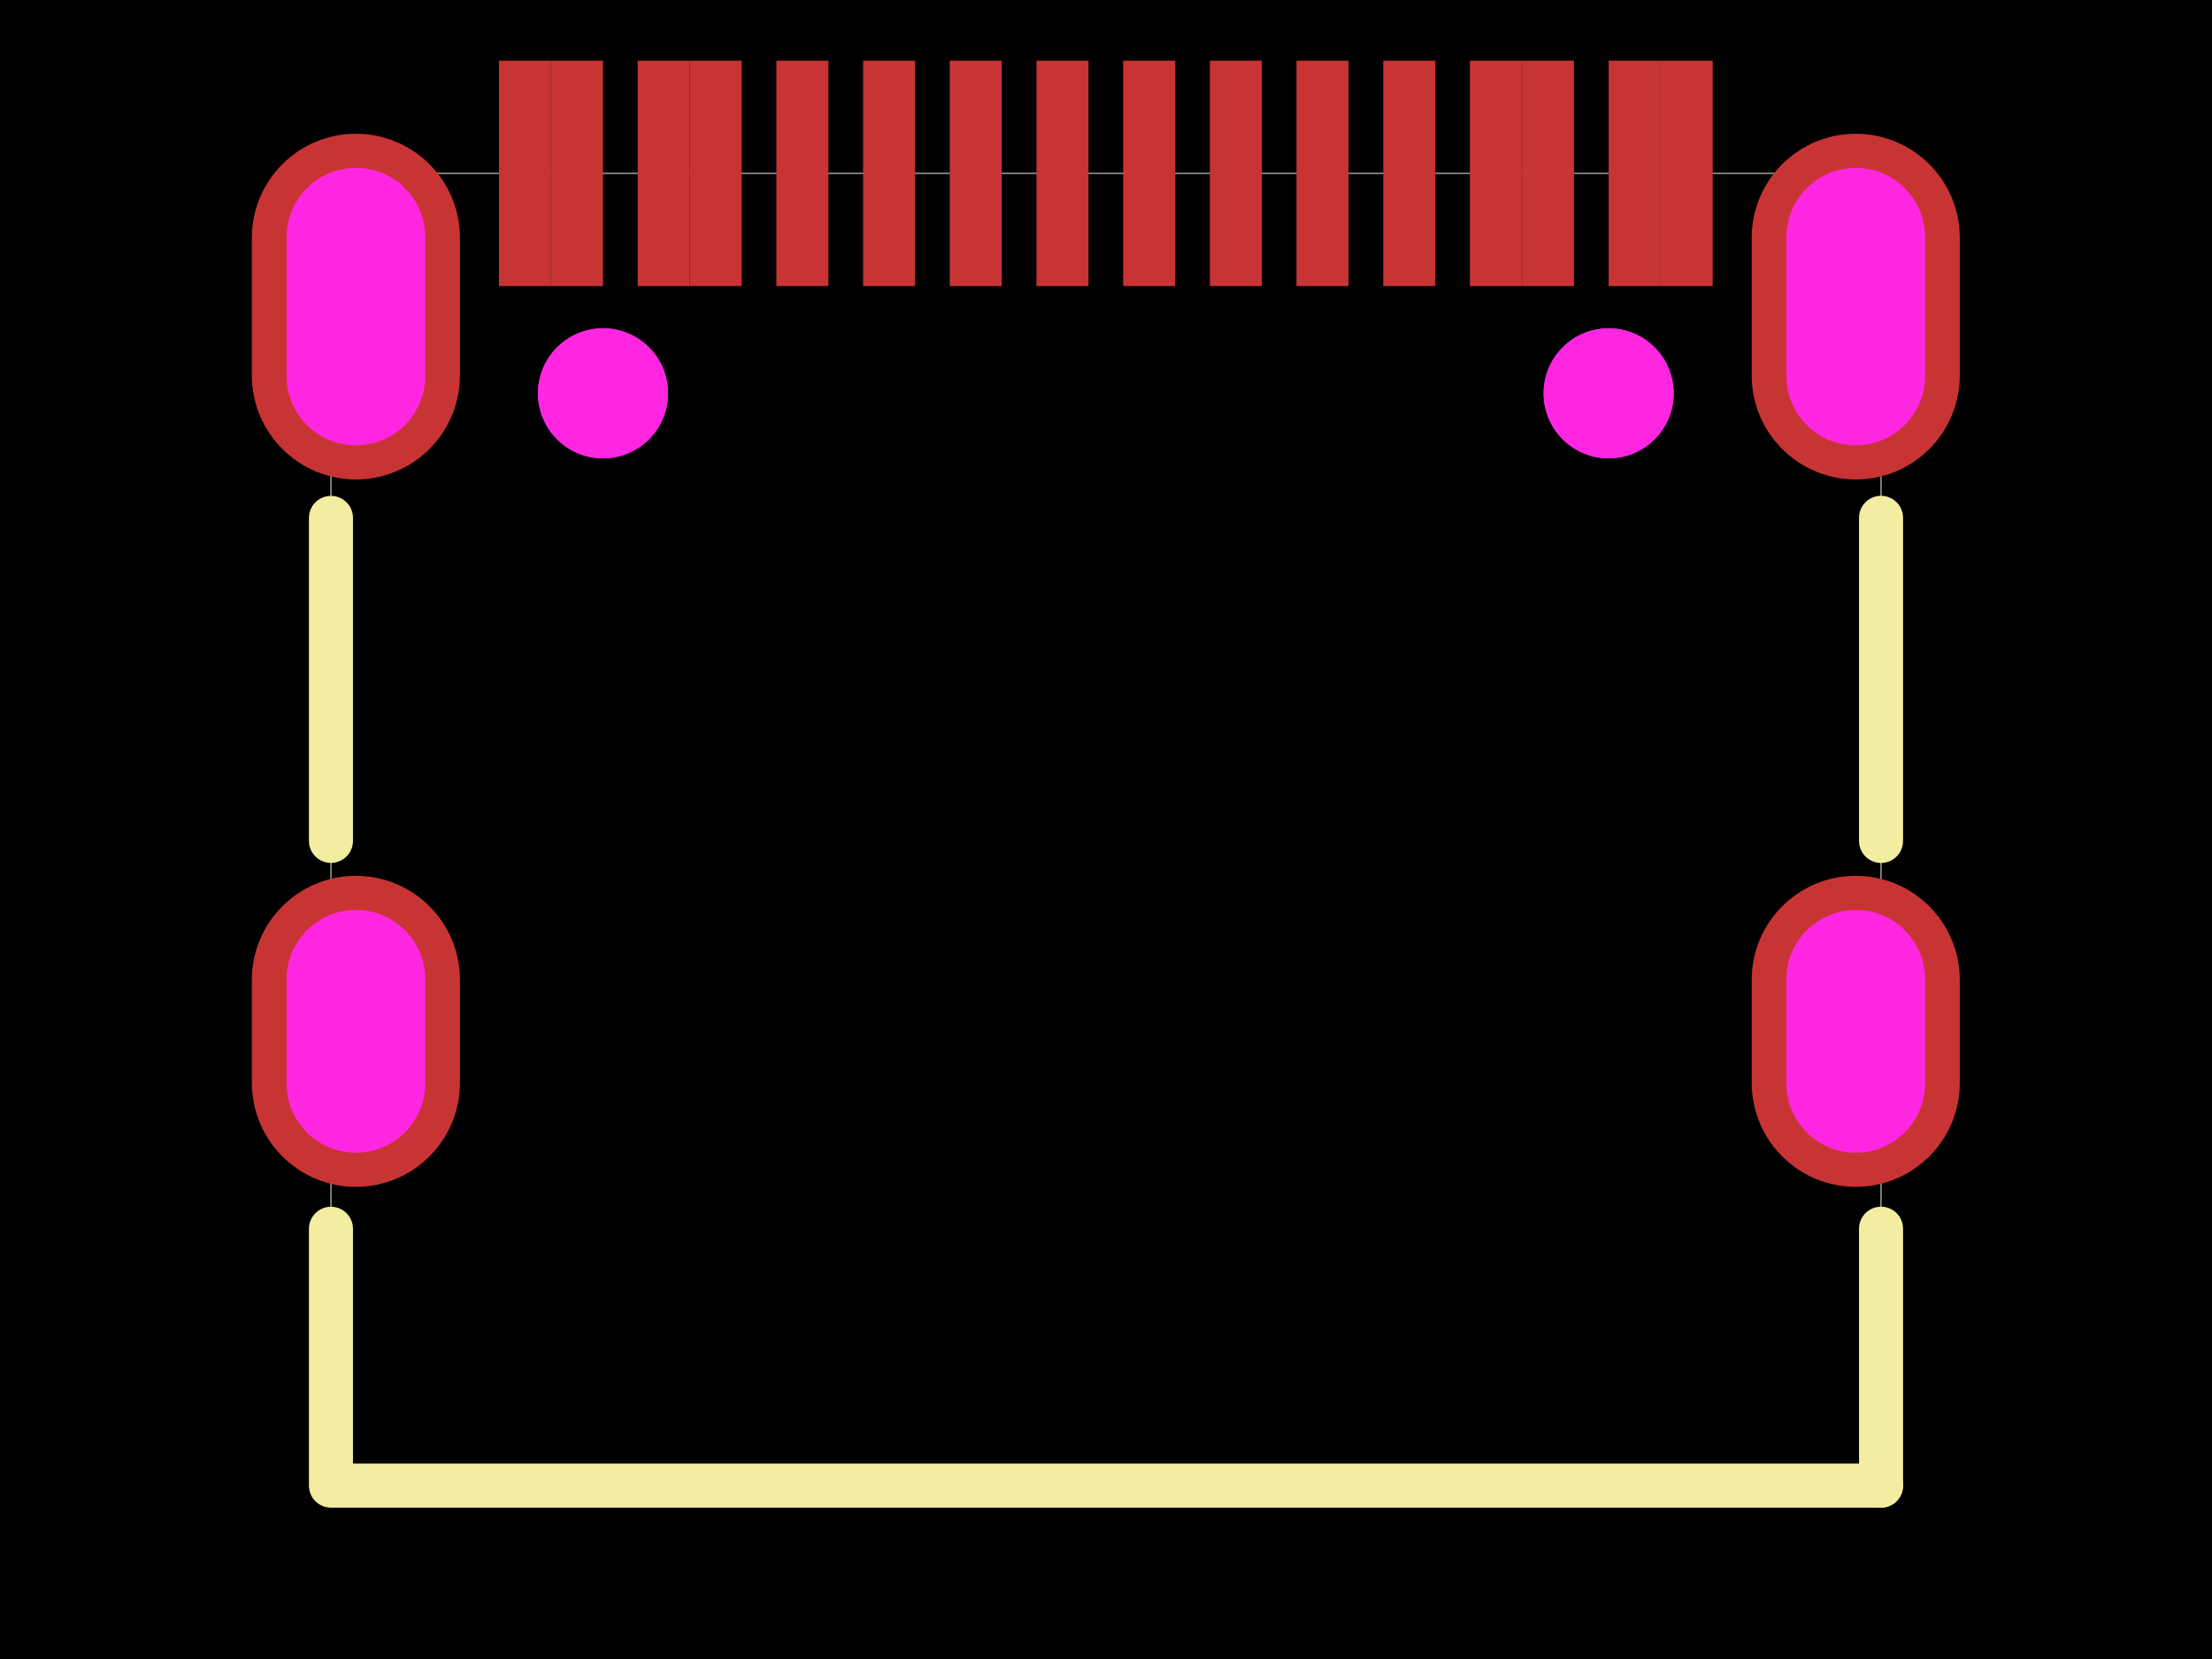
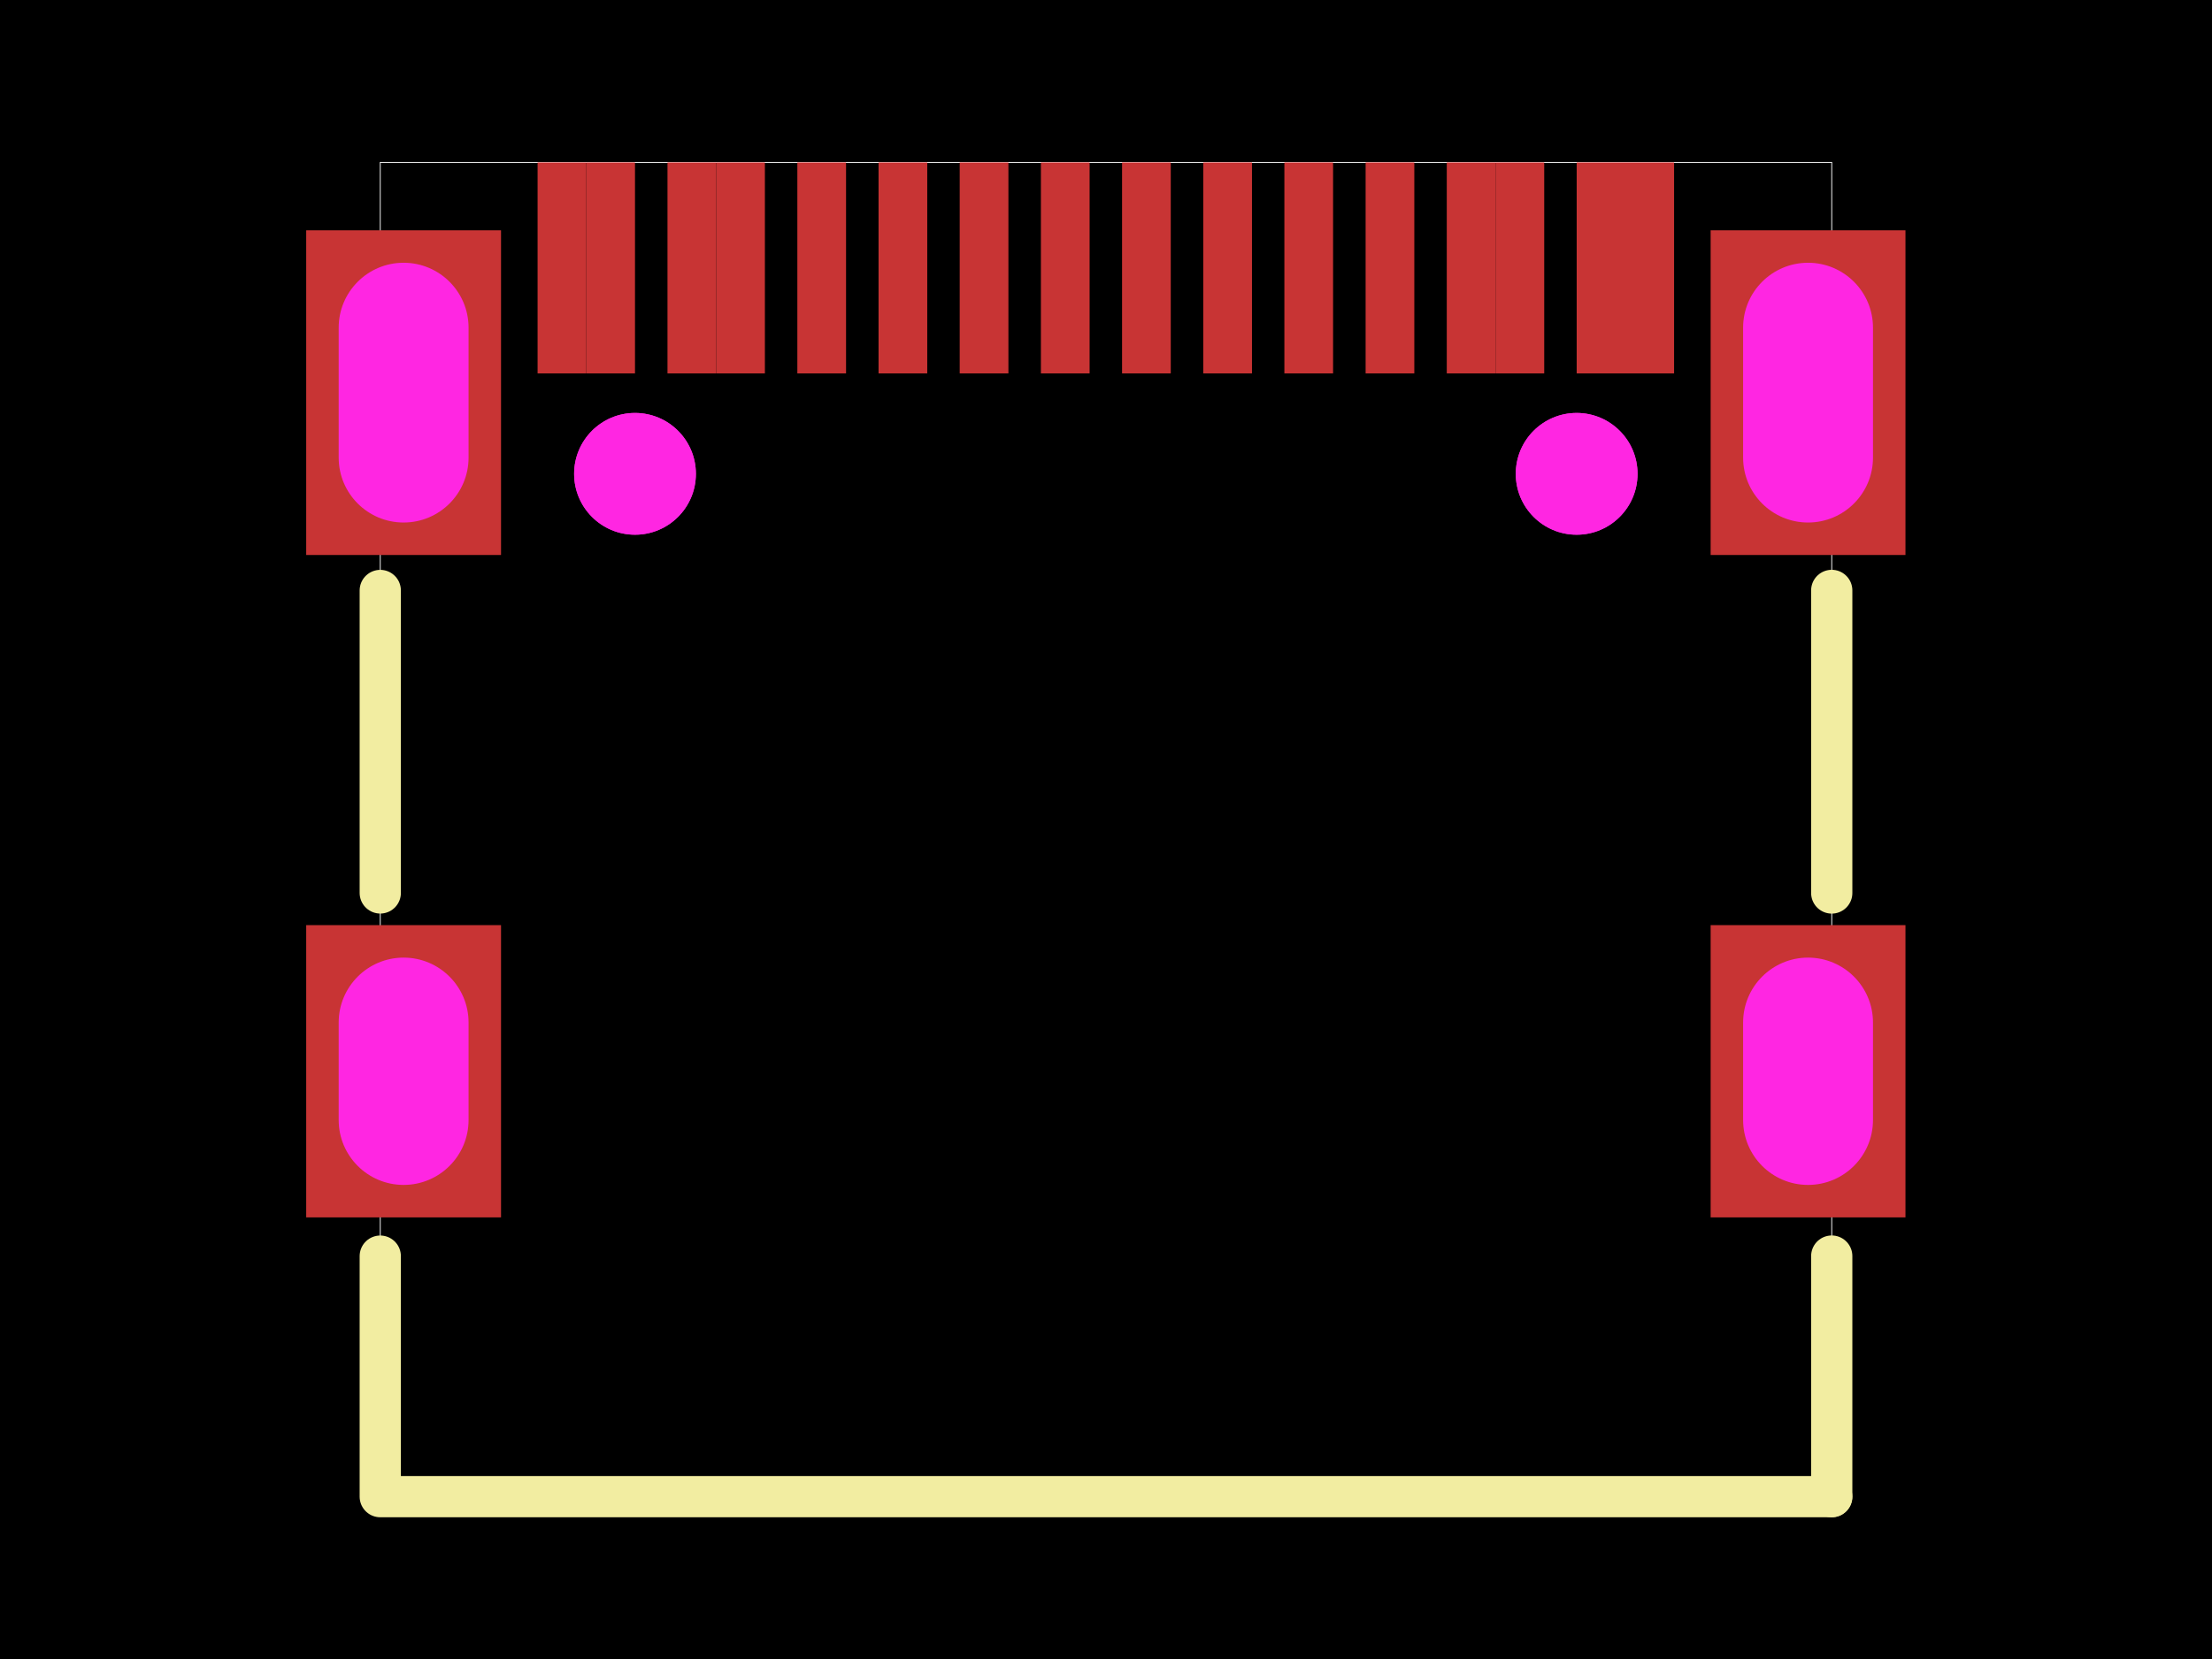
<svg xmlns="http://www.w3.org/2000/svg" width="800" height="600">
  <style />
-   <rect class="boundary" x="0" y="0" fill="#000" width="800" height="600" />
-   <rect class="pcb-boundary" fill="none" stroke="#fff" stroke-width="0.3" x="119.696" y="62.708" width="560.607" height="474.584" />
-   <rect class="pcb-pad" fill="rgb(200, 52, 52)" x="280.788" y="21.948" width="18.812" height="81.52" data-layer="top" />
-   <rect class="pcb-pad" fill="rgb(200, 52, 52)" x="312.149" y="21.948" width="18.812" height="81.52" data-layer="top" />
-   <rect class="pcb-pad" fill="rgb(200, 52, 52)" x="343.495" y="21.948" width="18.812" height="81.52" data-layer="top" />
-   <rect class="pcb-pad" fill="rgb(200, 52, 52)" x="374.857" y="21.948" width="18.812" height="81.52" data-layer="top" />
-   <rect class="pcb-pad" fill="rgb(200, 52, 52)" x="406.203" y="21.948" width="18.812" height="81.52" data-layer="top" />
-   <rect class="pcb-pad" fill="rgb(200, 52, 52)" x="437.565" y="21.948" width="18.812" height="81.52" data-layer="top" />
-   <rect class="pcb-pad" fill="rgb(200, 52, 52)" x="468.895" y="21.948" width="18.812" height="81.52" data-layer="top" />
-   <rect class="pcb-pad" fill="rgb(200, 52, 52)" x="500.273" y="21.948" width="18.812" height="81.52" data-layer="top" />
-   <rect class="pcb-pad" fill="rgb(200, 52, 52)" x="180.459" y="21.948" width="18.812" height="81.52" data-layer="top" />
-   <rect class="pcb-pad" fill="rgb(200, 52, 52)" x="199.269" y="21.948" width="18.812" height="81.52" data-layer="top" />
-   <rect class="pcb-pad" fill="rgb(200, 52, 52)" x="230.631" y="21.948" width="18.812" height="81.52" data-layer="top" />
-   <rect class="pcb-pad" fill="rgb(200, 52, 52)" x="249.442" y="21.948" width="18.812" height="81.52" data-layer="top" />
-   <rect class="pcb-pad" fill="rgb(200, 52, 52)" x="531.618" y="21.948" width="18.812" height="81.52" data-layer="top" />
-   <rect class="pcb-pad" fill="rgb(200, 52, 52)" x="550.445" y="21.948" width="18.812" height="81.52" data-layer="top" />
-   <rect class="pcb-pad" fill="rgb(200, 52, 52)" x="581.791" y="21.948" width="18.812" height="81.52" data-layer="top" />
-   <rect class="pcb-pad" fill="rgb(200, 52, 52)" x="600.602" y="21.948" width="18.812" height="81.52" data-layer="top" />
-   <circle class="pcb-cutout pcb-cutout-circle" cx="218.089" cy="142.251" r="23.516" fill="#FF26E2" />
-   <circle class="pcb-cutout pcb-cutout-circle" cx="581.784" cy="142.251" r="23.516" fill="#FF26E2" />
-   <path class="pcb-silkscreen pcb-silkscreen-top" d="M 119.696 304.121 L 119.696 187.301" fill="none" stroke="#f2eda1" stroke-width="15.928" stroke-linecap="round" stroke-linejoin="round" data-pcb-component-id="pcb_component_1" data-pcb-silkscreen-path-id="pcb_silkscreen_path_25" />
-   <path class="pcb-silkscreen pcb-silkscreen-top" d="M 680.304 537.292 L 119.696 537.292 L 119.696 444.403" fill="none" stroke="#f2eda1" stroke-width="15.928" stroke-linecap="round" stroke-linejoin="round" data-pcb-component-id="pcb_component_1" data-pcb-silkscreen-path-id="pcb_silkscreen_path_26" />
-   <path class="pcb-silkscreen pcb-silkscreen-top" d="M 680.304 304.143 L 680.304 187.279" fill="none" stroke="#f2eda1" stroke-width="15.928" stroke-linecap="round" stroke-linejoin="round" data-pcb-component-id="pcb_component_1" data-pcb-silkscreen-path-id="pcb_silkscreen_path_27" />
-   <path class="pcb-silkscreen pcb-silkscreen-top" d="M 680.304 537.292 L 680.304 444.381" fill="none" stroke="#f2eda1" stroke-width="15.928" stroke-linecap="round" stroke-linejoin="round" data-pcb-component-id="pcb_component_1" data-pcb-silkscreen-path-id="pcb_silkscreen_path_28" />
-   <g>
-     <path class="pcb-hole-outer" fill="rgb(200, 52, 52)" d="M633.53,354.185 v37.625 a37.625,37.625 0 0 0 75.249,0 v-37.625 a37.625,37.625 0 0 0 -75.249,0 z" />
-     <path class="pcb-hole-inner" fill="#FF26E2" d="M646.072,354.185 v37.625 a25.083,25.083 0 0 0 50.166,0 v-37.625 a25.083,25.083 0 0 0 -50.166,0 z" />
+   <rect class="boundary" x="0" y="0" fill="#000" width="800" height="600" data-type="pcb_background" data-pcb-layer="global" />
+   <rect class="pcb-boundary" fill="none" stroke="#fff" stroke-width="0.3" x="137.527" y="58.719" width="524.946" height="482.562" data-type="pcb_boundary" data-pcb-layer="global" />
+   <g data-type="pcb_plated_hole" data-pcb-layer="through">
+     <rect class="pcb-hole-outer-pad" fill="rgb(200, 52, 52)" x="618.675" y="334.59" width="70.462" height="105.694" data-type="pcb_plated_hole" data-pcb-layer="top" />
+     <rect class="pcb-hole-inner" fill="#FF26E2" x="630.418" y="346.334" width="46.975" height="82.206" rx="23.487" ry="23.487" data-type="pcb_plated_hole_drill" data-pcb-layer="drill" />
  </g>
-   <g>
-     <path class="pcb-hole-outer" fill="rgb(200, 52, 52)" d="M633.53,85.806 v50.166 a37.625,37.625 0 0 0 75.249,0 v-50.166 a37.625,37.625 0 0 0 -75.249,0 z" />
-     <path class="pcb-hole-inner" fill="#FF26E2" d="M646.072,85.806 v50.166 a25.083,25.083 0 0 0 50.166,0 v-50.166 a25.083,25.083 0 0 0 -50.166,0 z" />
+   <g data-type="pcb_plated_hole" data-pcb-layer="through">
+     <rect class="pcb-hole-outer-pad" fill="rgb(200, 52, 52)" x="618.675" y="83.284" width="70.462" height="117.437" data-type="pcb_plated_hole" data-pcb-layer="top" />
+     <rect class="pcb-hole-inner" fill="#FF26E2" x="630.418" y="95.028" width="46.975" height="93.95" rx="23.487" ry="23.487" data-type="pcb_plated_hole_drill" data-pcb-layer="drill" />
  </g>
-   <g>
-     <path class="pcb-hole-outer" fill="rgb(200, 52, 52)" d="M91.093,85.806 v50.166 a37.625,37.625 0 0 0 75.249,0 v-50.166 a37.625,37.625 0 0 0 -75.249,0 z" />
-     <path class="pcb-hole-inner" fill="#FF26E2" d="M103.635,85.806 v50.166 a25.083,25.083 0 0 0 50.166,0 v-50.166 a25.083,25.083 0 0 0 -50.166,0 z" />
+   <g data-type="pcb_plated_hole" data-pcb-layer="through">
+     <rect class="pcb-hole-outer-pad" fill="rgb(200, 52, 52)" x="110.743" y="83.284" width="70.462" height="117.437" data-type="pcb_plated_hole" data-pcb-layer="top" />
+     <rect class="pcb-hole-inner" fill="#FF26E2" x="122.487" y="95.028" width="46.975" height="93.95" rx="23.487" ry="23.487" data-type="pcb_plated_hole_drill" data-pcb-layer="drill" />
  </g>
-   <g>
-     <path class="pcb-hole-outer" fill="rgb(200, 52, 52)" d="M91.093,354.185 v37.625 a37.625,37.625 0 0 0 75.249,0 v-37.625 a37.625,37.625 0 0 0 -75.249,0 z" />
-     <path class="pcb-hole-inner" fill="#FF26E2" d="M103.635,354.185 v37.625 a25.083,25.083 0 0 0 50.166,0 v-37.625 a25.083,25.083 0 0 0 -50.166,0 z" />
+   <g data-type="pcb_plated_hole" data-pcb-layer="through">
+     <rect class="pcb-hole-outer-pad" fill="rgb(200, 52, 52)" x="110.743" y="334.59" width="70.462" height="105.694" data-type="pcb_plated_hole" data-pcb-layer="top" />
+     <rect class="pcb-hole-inner" fill="#FF26E2" x="122.487" y="346.334" width="46.975" height="82.206" rx="23.487" ry="23.487" data-type="pcb_plated_hole_drill" data-pcb-layer="drill" />
  </g>
-   <circle class="pcb-hole" cx="218.089" cy="142.251" r="23.516" fill="#FF26E2" />
-   <circle class="pcb-hole" cx="581.784" cy="142.251" r="23.516" fill="#FF26E2" />
+   <rect class="pcb-pad" fill="rgb(200, 52, 52)" x="288.371" y="58.719" width="17.616" height="76.334" data-type="pcb_smtpad" data-pcb-layer="top" />
+   <rect class="pcb-pad" fill="rgb(200, 52, 52)" x="317.738" y="58.719" width="17.616" height="76.334" data-type="pcb_smtpad" data-pcb-layer="top" />
+   <rect class="pcb-pad" fill="rgb(200, 52, 52)" x="347.09" y="58.719" width="17.616" height="76.334" data-type="pcb_smtpad" data-pcb-layer="top" />
+   <rect class="pcb-pad" fill="rgb(200, 52, 52)" x="376.457" y="58.719" width="17.616" height="76.334" data-type="pcb_smtpad" data-pcb-layer="top" />
+   <rect class="pcb-pad" fill="rgb(200, 52, 52)" x="405.808" y="58.719" width="17.616" height="76.334" data-type="pcb_smtpad" data-pcb-layer="top" />
+   <rect class="pcb-pad" fill="rgb(200, 52, 52)" x="435.175" y="58.719" width="17.616" height="76.334" data-type="pcb_smtpad" data-pcb-layer="top" />
+   <rect class="pcb-pad" fill="rgb(200, 52, 52)" x="464.512" y="58.719" width="17.616" height="76.334" data-type="pcb_smtpad" data-pcb-layer="top" />
+   <rect class="pcb-pad" fill="rgb(200, 52, 52)" x="493.894" y="58.719" width="17.616" height="76.334" data-type="pcb_smtpad" data-pcb-layer="top" />
+   <rect class="pcb-pad" fill="rgb(200, 52, 52)" x="194.424" y="58.719" width="17.616" height="76.334" data-type="pcb_smtpad" data-pcb-layer="top" />
+   <rect class="pcb-pad" fill="rgb(200, 52, 52)" x="212.038" y="58.719" width="17.616" height="76.334" data-type="pcb_smtpad" data-pcb-layer="top" />
+   <rect class="pcb-pad" fill="rgb(200, 52, 52)" x="241.405" y="58.719" width="17.616" height="76.334" data-type="pcb_smtpad" data-pcb-layer="top" />
+   <rect class="pcb-pad" fill="rgb(200, 52, 52)" x="259.019" y="58.719" width="17.616" height="76.334" data-type="pcb_smtpad" data-pcb-layer="top" />
+   <rect class="pcb-pad" fill="rgb(200, 52, 52)" x="523.246" y="58.719" width="17.616" height="76.334" data-type="pcb_smtpad" data-pcb-layer="top" />
+   <rect class="pcb-pad" fill="rgb(200, 52, 52)" x="540.875" y="58.719" width="17.616" height="76.334" data-type="pcb_smtpad" data-pcb-layer="top" />
+   <rect class="pcb-pad" fill="rgb(200, 52, 52)" x="570.227" y="58.719" width="17.616" height="76.334" data-type="pcb_smtpad" data-pcb-layer="top" />
+   <rect class="pcb-pad" fill="rgb(200, 52, 52)" x="587.841" y="58.719" width="17.616" height="76.334" data-type="pcb_smtpad" data-pcb-layer="top" />
+   <path class="pcb-silkscreen pcb-silkscreen-top" d="M 137.527 322.942 L 137.527 213.554" fill="none" stroke="#f2eda1" stroke-width="14.915" stroke-linecap="round" stroke-linejoin="round" data-pcb-component-id="pcb_component_1" data-pcb-silkscreen-path-id="pcb_silkscreen_path_25" data-type="pcb_silkscreen_path" data-pcb-layer="top" />
+   <path class="pcb-silkscreen pcb-silkscreen-top" d="M 662.473 541.281 L 137.527 541.281 L 137.527 454.301" fill="none" stroke="#f2eda1" stroke-width="14.915" stroke-linecap="round" stroke-linejoin="round" data-pcb-component-id="pcb_component_1" data-pcb-silkscreen-path-id="pcb_silkscreen_path_26" data-type="pcb_silkscreen_path" data-pcb-layer="top" />
+   <path class="pcb-silkscreen pcb-silkscreen-top" d="M 662.473 322.963 L 662.473 213.533" fill="none" stroke="#f2eda1" stroke-width="14.915" stroke-linecap="round" stroke-linejoin="round" data-pcb-component-id="pcb_component_1" data-pcb-silkscreen-path-id="pcb_silkscreen_path_27" data-type="pcb_silkscreen_path" data-pcb-layer="top" />
+   <path class="pcb-silkscreen pcb-silkscreen-top" d="M 662.473 541.281 L 662.473 454.28" fill="none" stroke="#f2eda1" stroke-width="14.915" stroke-linecap="round" stroke-linejoin="round" data-pcb-component-id="pcb_component_1" data-pcb-silkscreen-path-id="pcb_silkscreen_path_28" data-type="pcb_silkscreen_path" data-pcb-layer="top" />
+   <circle class="pcb-cutout pcb-cutout-circle" cx="229.66" cy="171.369" r="22.02" fill="#FF26E2" data-type="pcb_cutout" data-pcb-layer="drill" />
+   <circle class="pcb-cutout pcb-cutout-circle" cx="570.22" cy="171.369" r="22.02" fill="#FF26E2" data-type="pcb_cutout" data-pcb-layer="drill" />
+   <circle class="pcb-hole" cx="229.66" cy="171.369" r="22.02" fill="#FF26E2" data-type="pcb_hole" data-pcb-layer="drill" />
+   <circle class="pcb-hole" cx="570.22" cy="171.369" r="22.02" fill="#FF26E2" data-type="pcb_hole" data-pcb-layer="drill" />
</svg>
